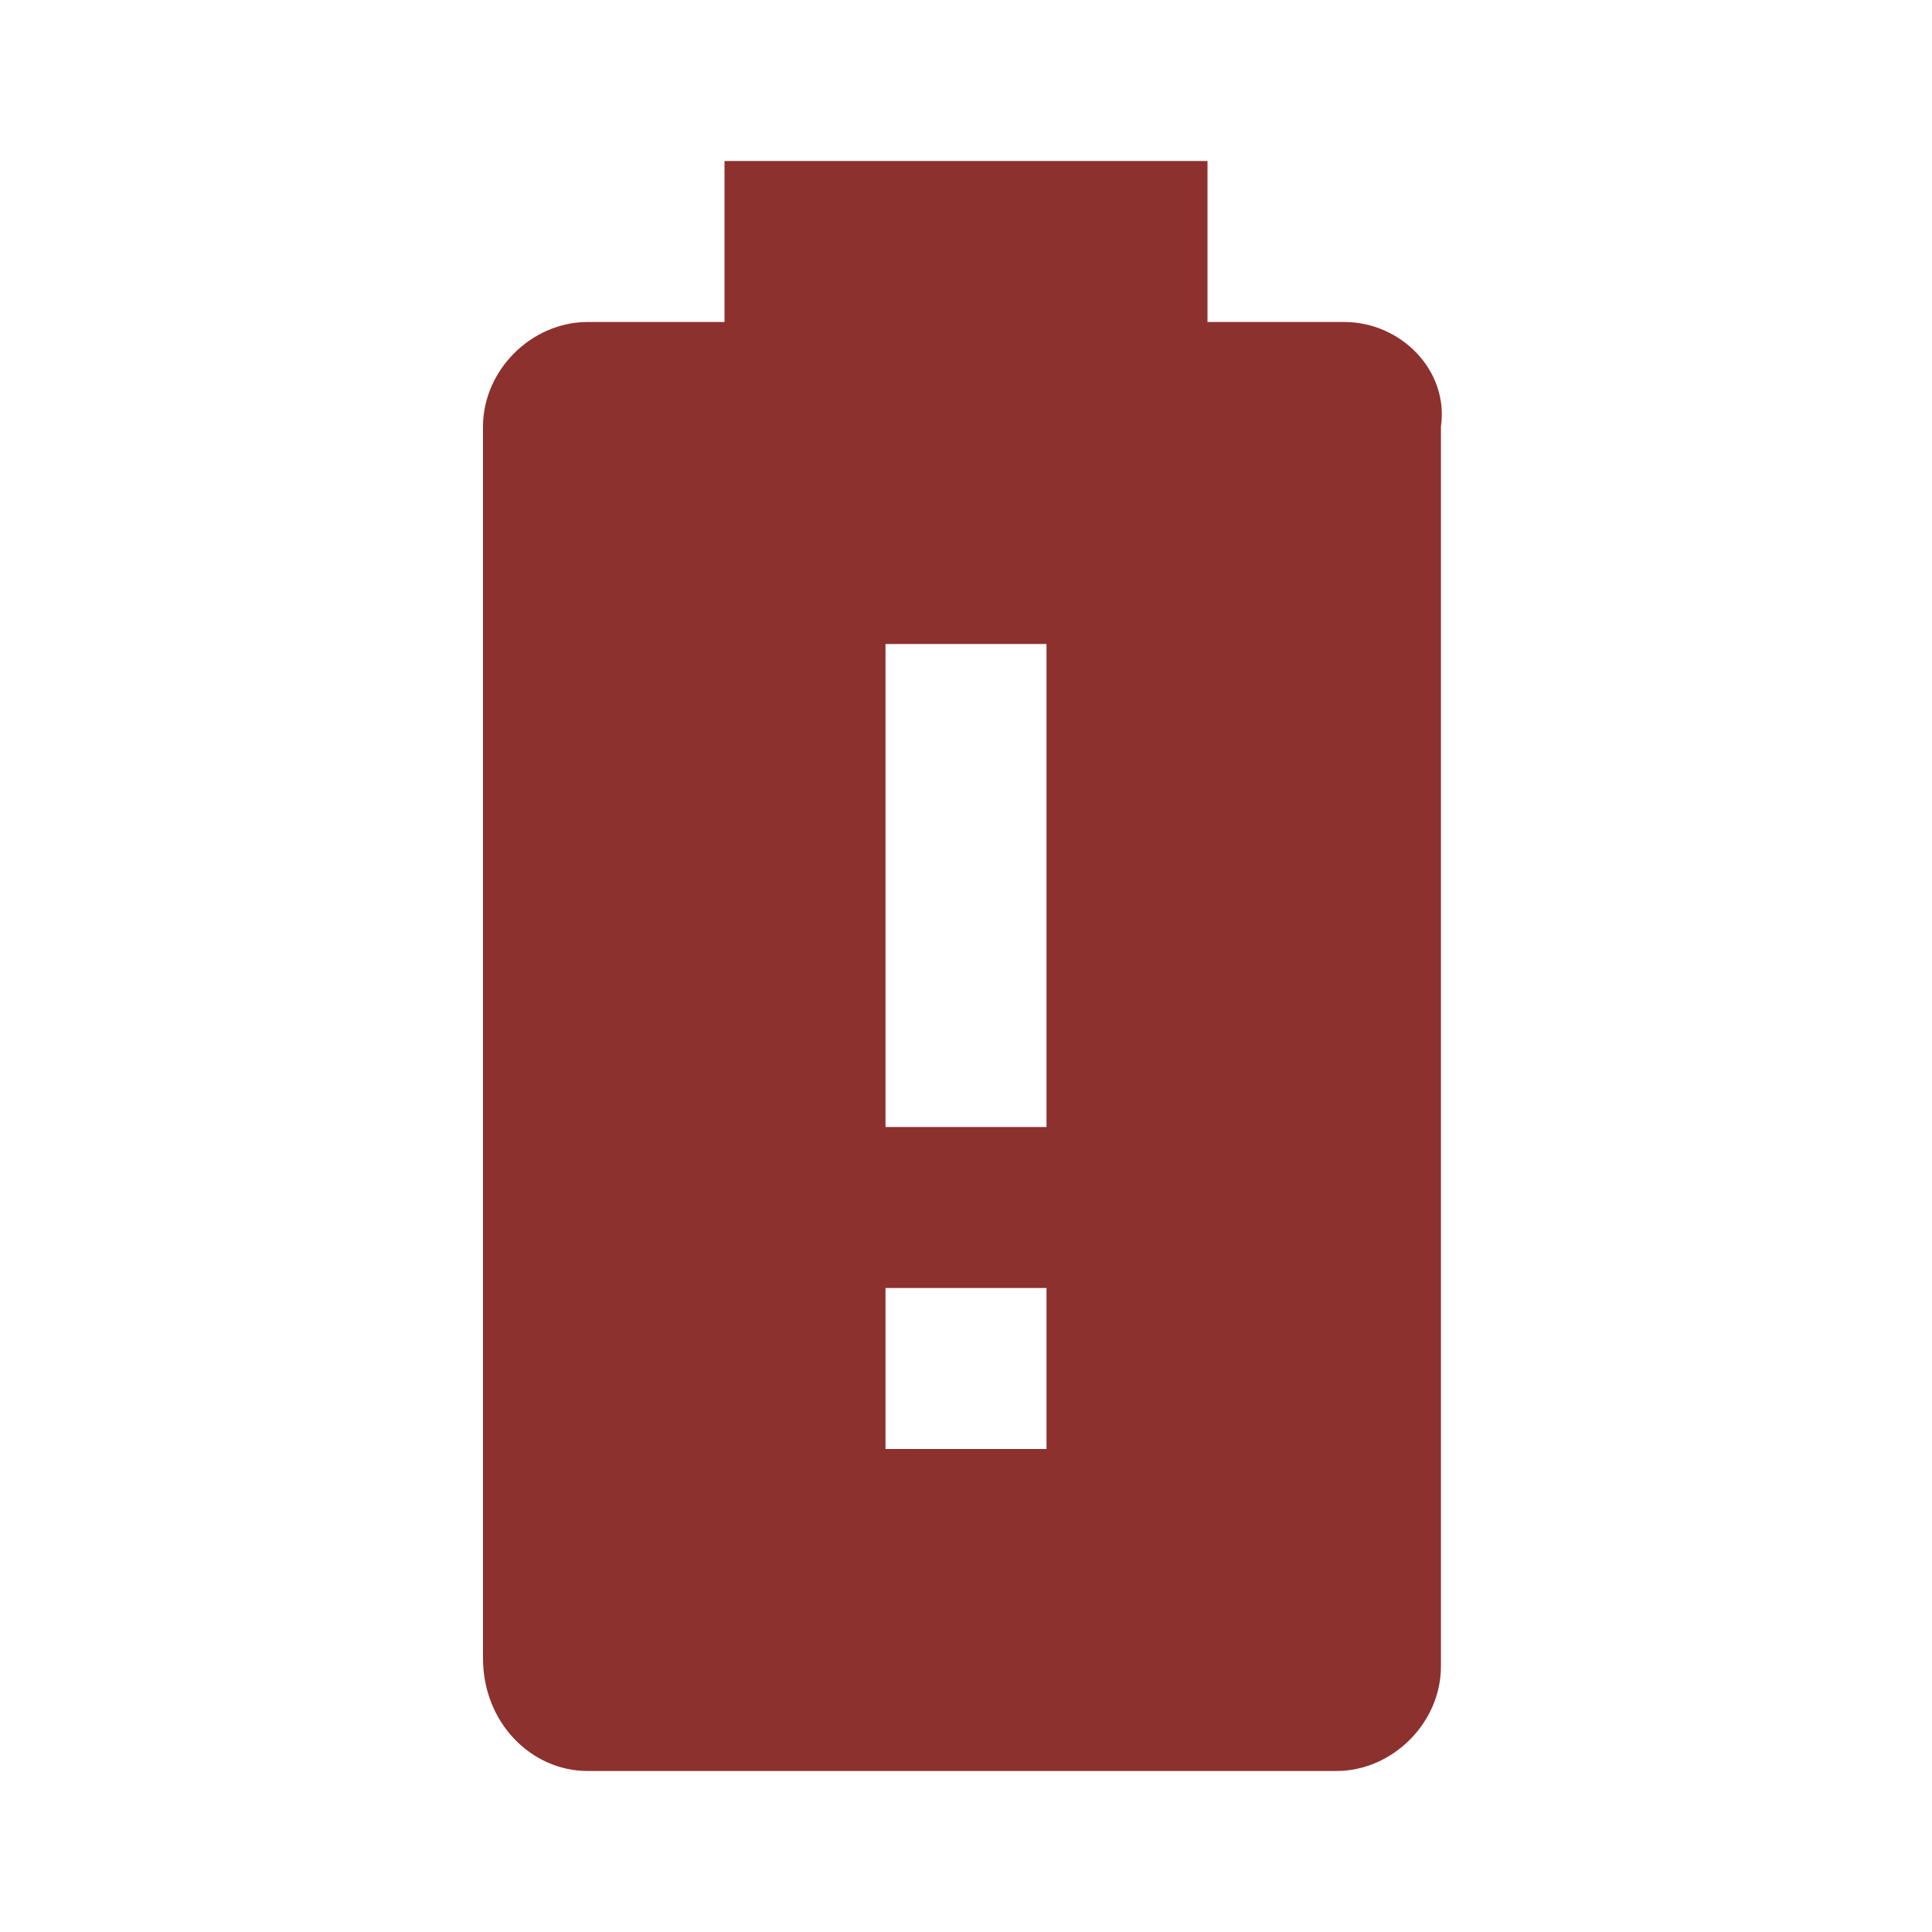
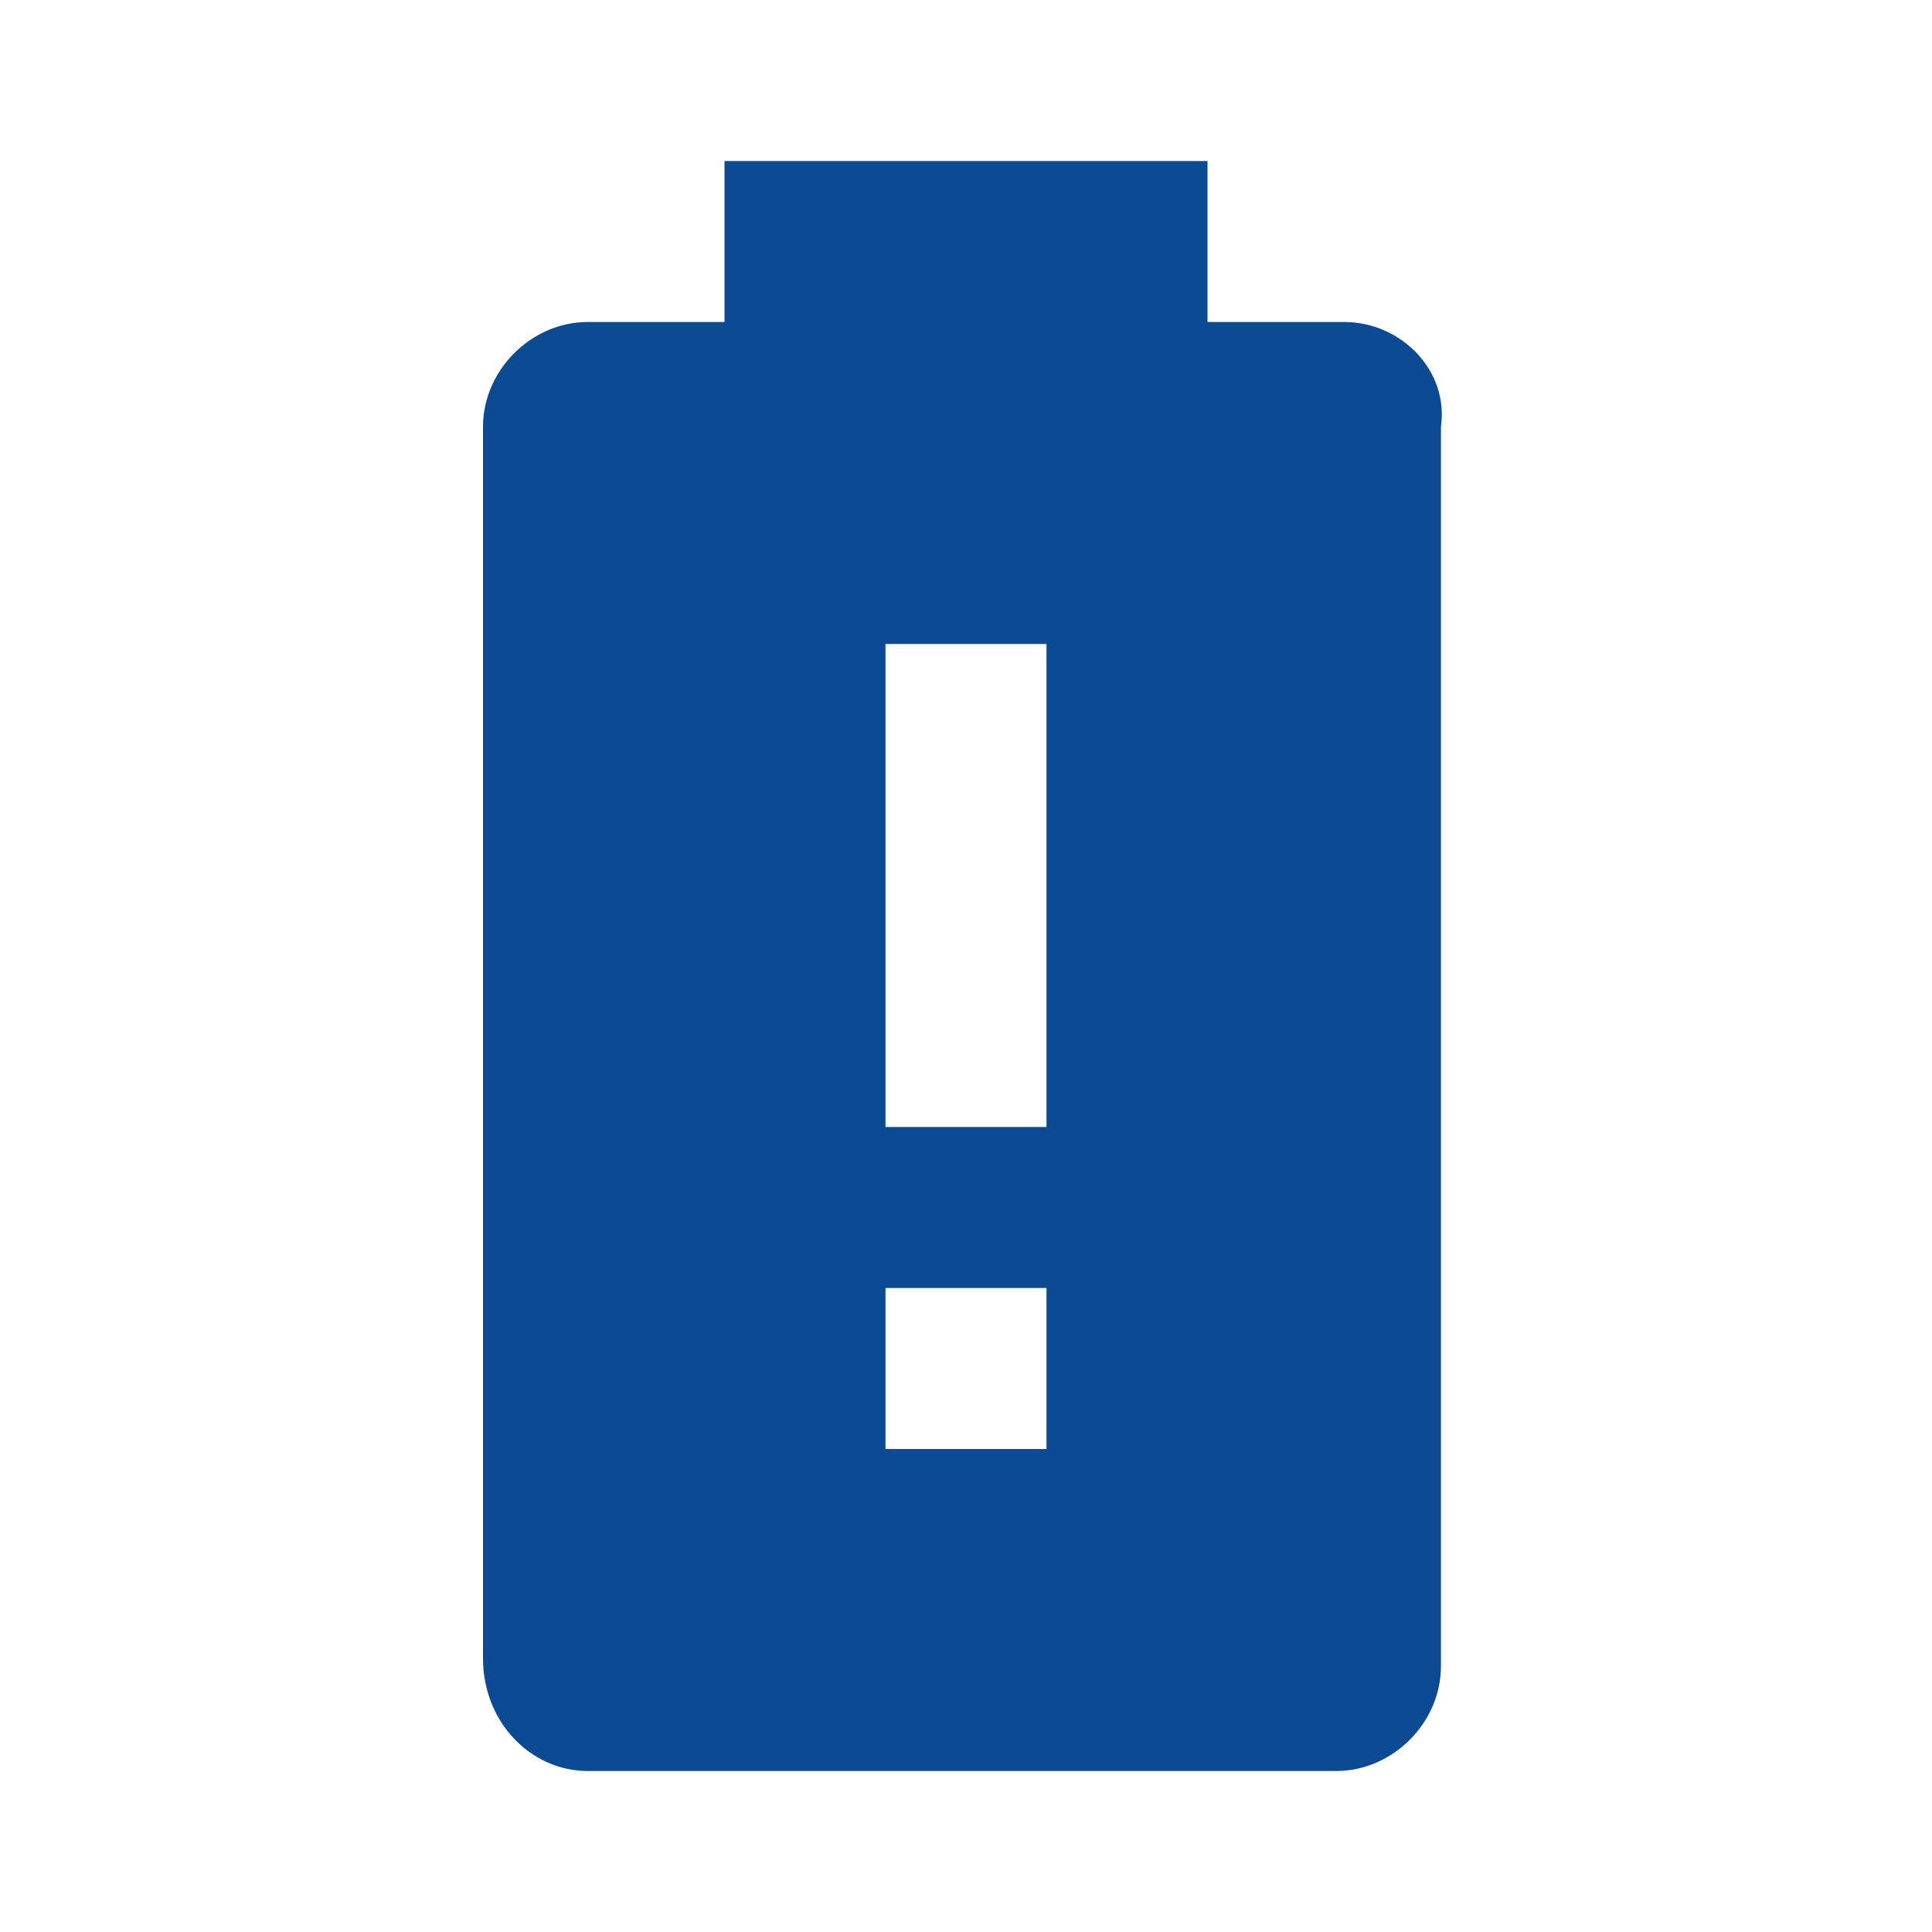
<svg xmlns="http://www.w3.org/2000/svg" viewBox="0 0 24 24">
-   <path d="M13 14H11V8H13M13 18H11V16H13M16.7 4H15V2H9V4H7.3C6.6 4 6 4.6 6 5.3V20.6C6 21.4 6.6 22 7.3 22H16.6C17.3 22 17.9 21.4 17.9 20.7V5.3C18 4.6 17.4 4 16.7 4Z" fill="#8D312E" />
+   <path d="M13 14H11V8H13M13 18H11V16H13M16.7 4H15V2H9V4H7.3C6.6 4 6 4.6 6 5.3V20.6C6 21.4 6.6 22 7.3 22H16.6C17.3 22 17.9 21.4 17.9 20.7V5.3C18 4.6 17.4 4 16.7 4Z" fill="#0C4B93" />
</svg>
